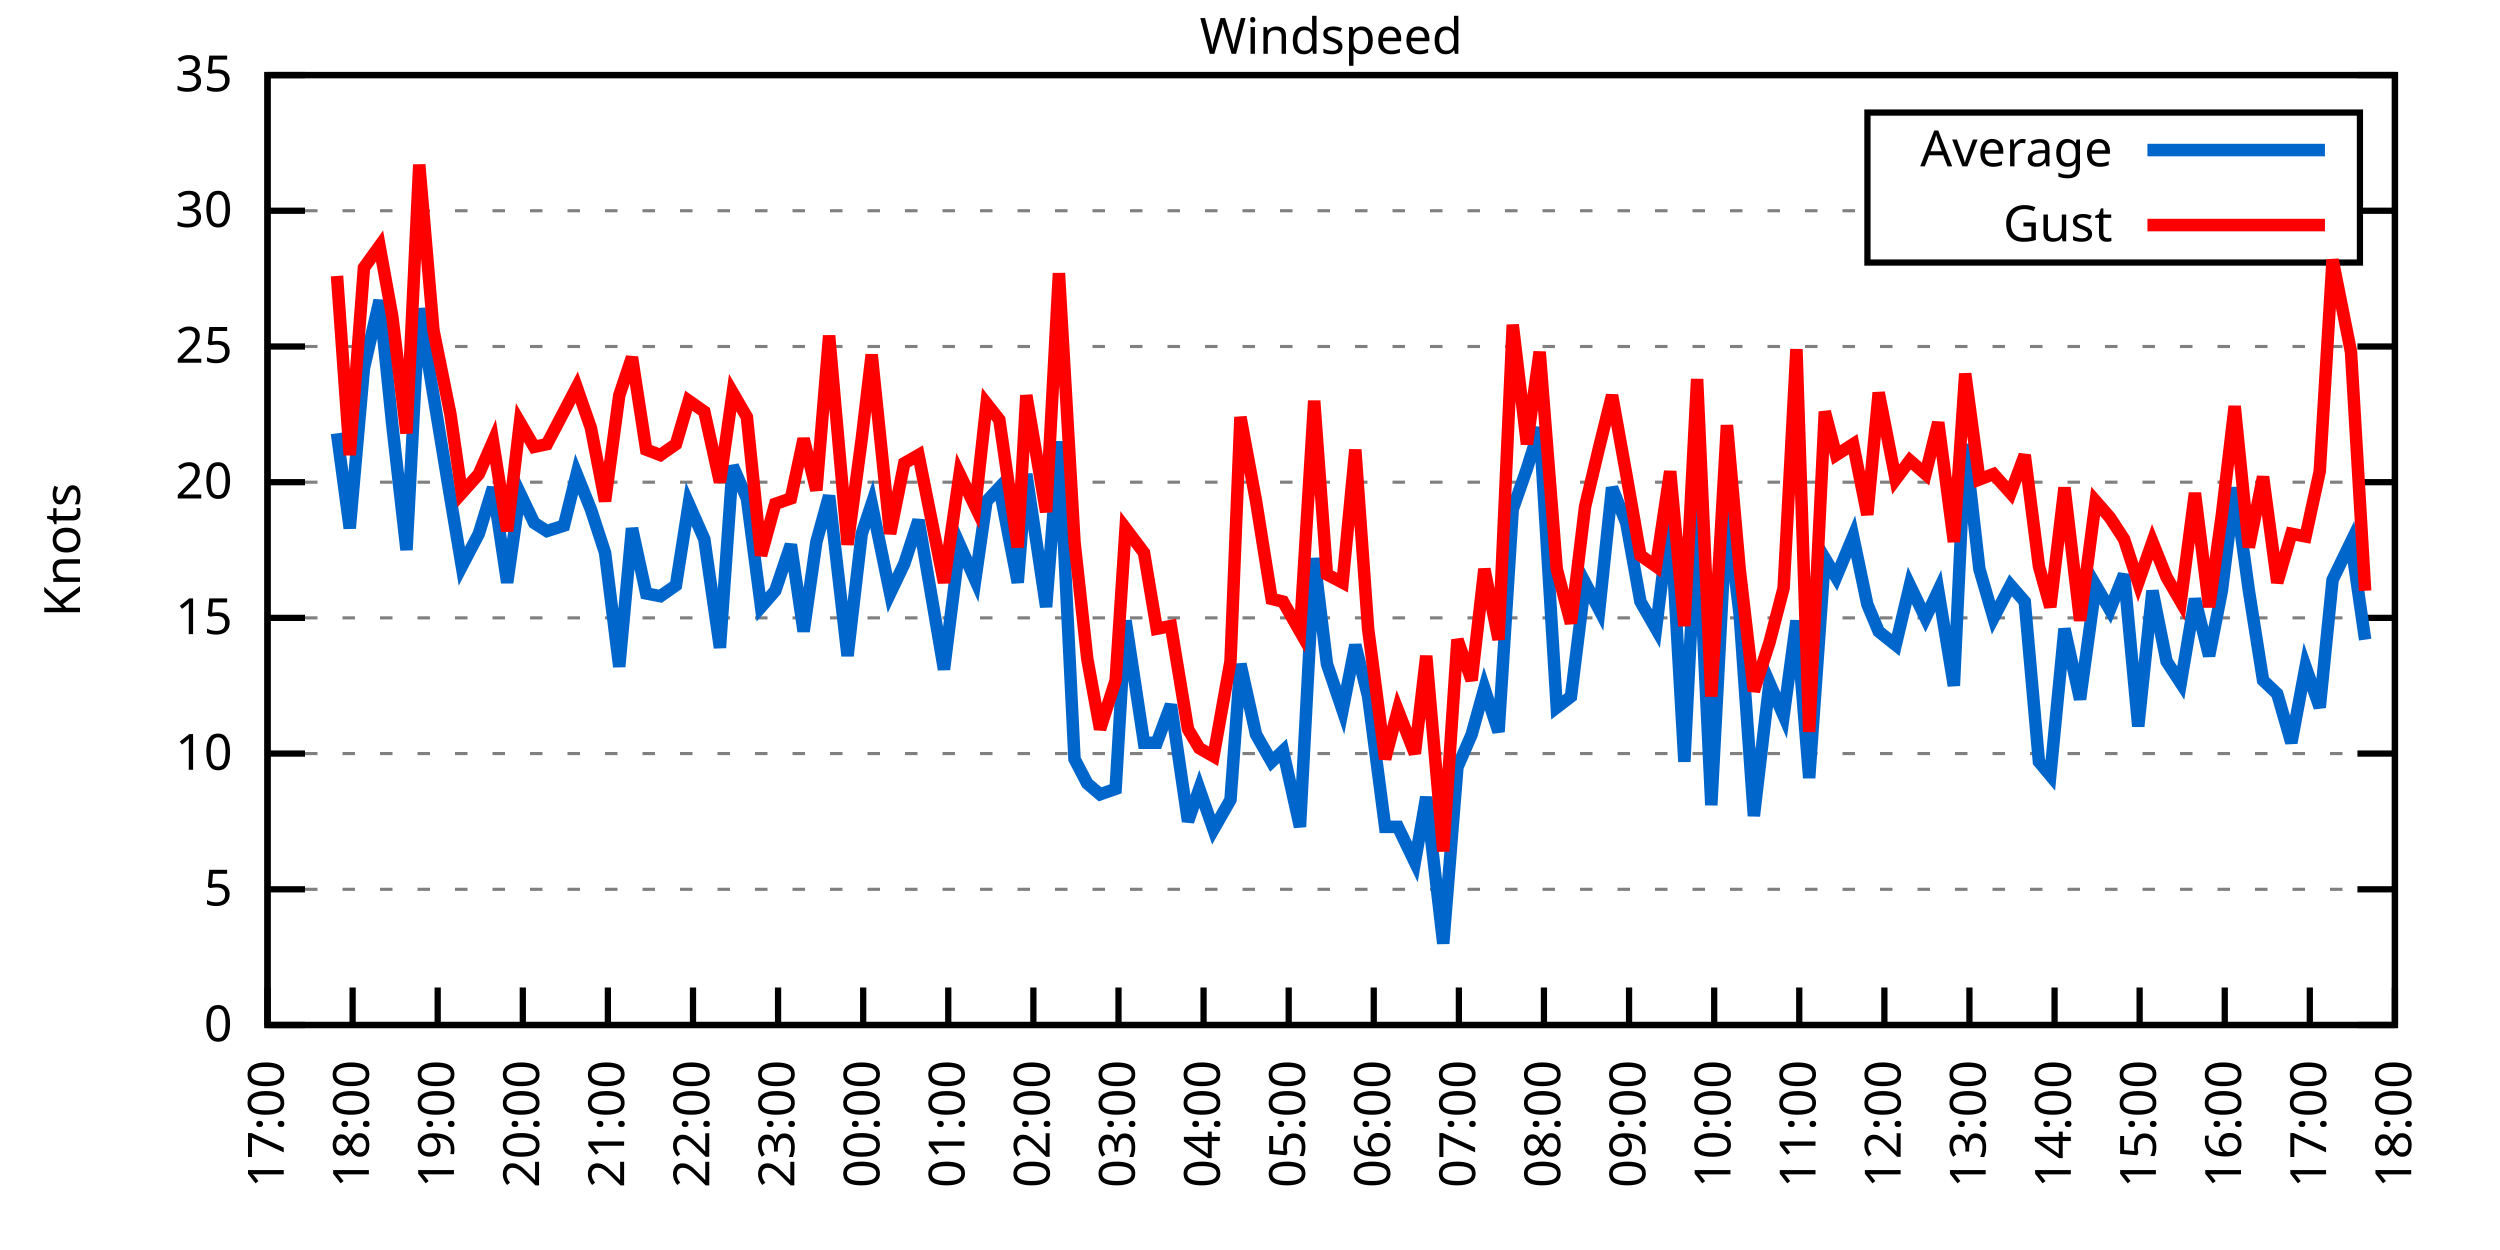
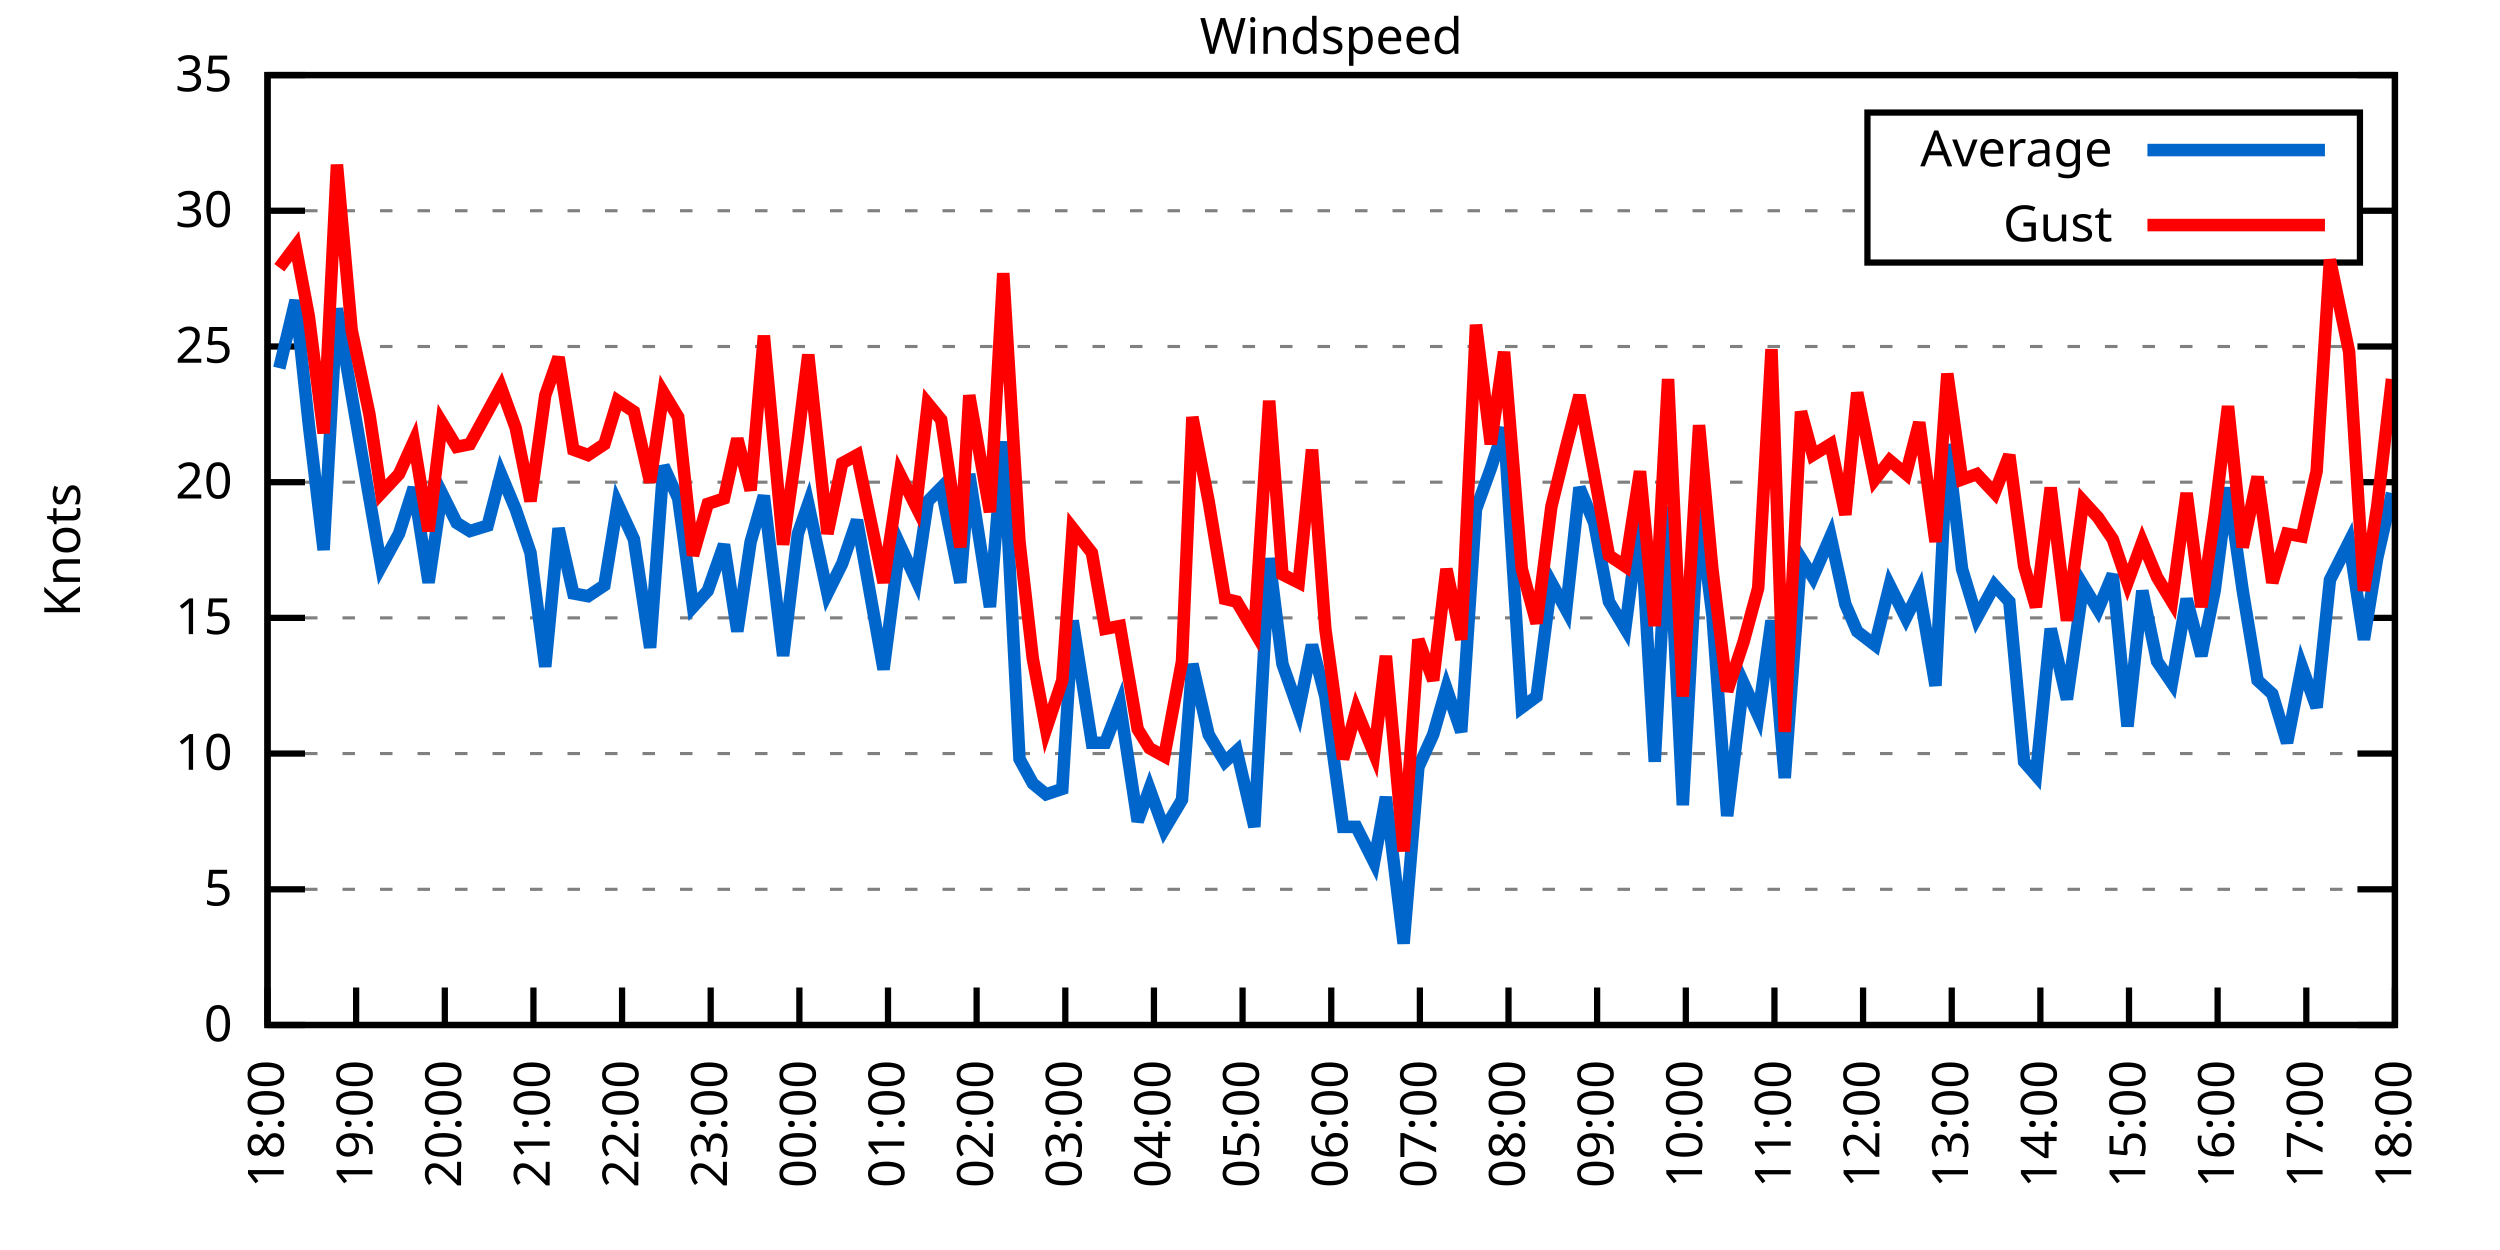
<svg xmlns="http://www.w3.org/2000/svg" xmlns:xlink="http://www.w3.org/1999/xlink" width="400" height="200" viewBox="0 0 400 200">
  <g id="gnuplot_canvas">
    <rect x="0" y="0" width="400" height="200" fill="none" />
    <defs>
      <circle id="gpDot" r="0.5" stroke-width="0.5" stroke="currentColor" />
      <path id="gpPt0" stroke-width="0.333" stroke="currentColor" d="M-1,0 h2 M0,-1 v2" />
      <path id="gpPt1" stroke-width="0.333" stroke="currentColor" d="M-1,-1 L1,1 M1,-1 L-1,1" />
      <path id="gpPt2" stroke-width="0.333" stroke="currentColor" d="M-1,0 L1,0 M0,-1 L0,1 M-1,-1 L1,1 M-1,1 L1,-1" />
      <rect id="gpPt3" stroke-width="0.333" stroke="currentColor" x="-1" y="-1" width="2" height="2" />
      <rect id="gpPt4" stroke-width="0.333" stroke="currentColor" fill="currentColor" x="-1" y="-1" width="2" height="2" />
      <circle id="gpPt5" stroke-width="0.333" stroke="currentColor" cx="0" cy="0" r="1" />
      <use xlink:href="#gpPt5" id="gpPt6" fill="currentColor" stroke="none" />
      <path id="gpPt7" stroke-width="0.333" stroke="currentColor" d="M0,-1.33 L-1.33,0.67 L1.33,0.67 z" />
      <use xlink:href="#gpPt7" id="gpPt8" fill="currentColor" stroke="none" />
      <use xlink:href="#gpPt7" id="gpPt9" stroke="currentColor" transform="rotate(180)" />
      <use xlink:href="#gpPt9" id="gpPt10" fill="currentColor" stroke="none" />
      <use xlink:href="#gpPt3" id="gpPt11" stroke="currentColor" transform="rotate(45)" />
      <use xlink:href="#gpPt11" id="gpPt12" fill="currentColor" stroke="none" />
      <path id="gpPt13" stroke-width="0.333" stroke="currentColor" d="M0,1.330 L1.265,0.411 L0.782,-1.067 L-0.782,-1.076 L-1.265,0.411 z" />
      <use xlink:href="#gpPt13" id="gpPt14" fill="currentColor" stroke="none" />
      <filter id="textbox" filterUnits="objectBoundingBox" x="0" y="0" height="1" width="1">
        <feFlood flood-color="white" flood-opacity="1" result="bgnd" />
        <feComposite in="SourceGraphic" in2="bgnd" operator="atop" />
      </filter>
      <filter id="greybox" filterUnits="objectBoundingBox" x="0" y="0" height="1" width="1">
        <feFlood flood-color="lightgrey" flood-opacity="1" result="grey" />
        <feComposite in="SourceGraphic" in2="grey" operator="atop" />
      </filter>
    </defs>
    <g fill="none" color="white" stroke="currentColor" stroke-width="1.00" stroke-linecap="butt" stroke-linejoin="miter">
</g>
    <g fill="none" color="black" stroke="currentColor" stroke-width="1.00" stroke-linecap="butt" stroke-linejoin="miter">
      <g stroke="none" shape-rendering="crispEdges">
        <polygon fill="rgb(255, 255, 255)" points="42.80,164.00 383.18,164.00 383.18,12.02 42.80,12.02 " />
      </g>
    </g>
    <g fill="none" color="black" stroke="currentColor" stroke-width="1.00" stroke-linecap="butt" stroke-linejoin="miter">
</g>
    <g fill="none" color="black" stroke="black" stroke-width="0.50" stroke-linecap="butt" stroke-linejoin="miter">
</g>
    <g fill="none" color="gray" stroke="currentColor" stroke-width="0.50" stroke-linecap="butt" stroke-linejoin="miter">
      <path stroke="gray" stroke-dasharray="2,4" class="gridline" d="M42.80,164.00 L383.19,164.00  " />
    </g>
    <g fill="none" color="gray" stroke="gray" stroke-width="1.00" stroke-linecap="butt" stroke-linejoin="miter">
</g>
    <g fill="none" color="black" stroke="currentColor" stroke-width="1.00" stroke-linecap="butt" stroke-linejoin="miter">
      <path stroke="black" d="M42.80,164.00 L48.80,164.00 M383.19,164.00 L377.19,164.00  " />
      <g transform="translate(37.20,166.60)" stroke="none" fill="black" font-family="Sans" font-size="8.00" text-anchor="end">
        <text>
          <tspan font-family="Sans"> 0</tspan>
        </text>
      </g>
    </g>
    <g fill="none" color="black" stroke="currentColor" stroke-width="1.00" stroke-linecap="butt" stroke-linejoin="miter">
</g>
    <g fill="none" color="black" stroke="black" stroke-width="0.50" stroke-linecap="butt" stroke-linejoin="miter">
</g>
    <g fill="none" color="gray" stroke="currentColor" stroke-width="0.50" stroke-linecap="butt" stroke-linejoin="miter">
      <path stroke="gray" stroke-dasharray="2,4" class="gridline" d="M42.80,142.29 L383.19,142.29  " />
    </g>
    <g fill="none" color="gray" stroke="gray" stroke-width="1.00" stroke-linecap="butt" stroke-linejoin="miter">
</g>
    <g fill="none" color="black" stroke="currentColor" stroke-width="1.00" stroke-linecap="butt" stroke-linejoin="miter">
      <path stroke="black" d="M42.80,142.29 L48.80,142.29 M383.19,142.29 L377.19,142.29  " />
      <g transform="translate(37.20,144.89)" stroke="none" fill="black" font-family="Sans" font-size="8.00" text-anchor="end">
        <text>
          <tspan font-family="Sans"> 5</tspan>
        </text>
      </g>
    </g>
    <g fill="none" color="black" stroke="currentColor" stroke-width="1.00" stroke-linecap="butt" stroke-linejoin="miter">
</g>
    <g fill="none" color="black" stroke="black" stroke-width="0.50" stroke-linecap="butt" stroke-linejoin="miter">
</g>
    <g fill="none" color="gray" stroke="currentColor" stroke-width="0.50" stroke-linecap="butt" stroke-linejoin="miter">
      <path stroke="gray" stroke-dasharray="2,4" class="gridline" d="M42.80,120.57 L383.19,120.57  " />
    </g>
    <g fill="none" color="gray" stroke="gray" stroke-width="1.00" stroke-linecap="butt" stroke-linejoin="miter">
</g>
    <g fill="none" color="black" stroke="currentColor" stroke-width="1.00" stroke-linecap="butt" stroke-linejoin="miter">
      <path stroke="black" d="M42.80,120.57 L48.80,120.57 M383.19,120.57 L377.19,120.57  " />
      <g transform="translate(37.20,123.17)" stroke="none" fill="black" font-family="Sans" font-size="8.00" text-anchor="end">
        <text>
          <tspan font-family="Sans"> 10</tspan>
        </text>
      </g>
    </g>
    <g fill="none" color="black" stroke="currentColor" stroke-width="1.00" stroke-linecap="butt" stroke-linejoin="miter">
</g>
    <g fill="none" color="black" stroke="black" stroke-width="0.50" stroke-linecap="butt" stroke-linejoin="miter">
</g>
    <g fill="none" color="gray" stroke="currentColor" stroke-width="0.50" stroke-linecap="butt" stroke-linejoin="miter">
      <path stroke="gray" stroke-dasharray="2,4" class="gridline" d="M42.80,98.86 L383.19,98.86  " />
    </g>
    <g fill="none" color="gray" stroke="gray" stroke-width="1.00" stroke-linecap="butt" stroke-linejoin="miter">
</g>
    <g fill="none" color="black" stroke="currentColor" stroke-width="1.00" stroke-linecap="butt" stroke-linejoin="miter">
      <path stroke="black" d="M42.80,98.86 L48.80,98.86 M383.19,98.86 L377.19,98.86  " />
      <g transform="translate(37.20,101.46)" stroke="none" fill="black" font-family="Sans" font-size="8.00" text-anchor="end">
        <text>
          <tspan font-family="Sans"> 15</tspan>
        </text>
      </g>
    </g>
    <g fill="none" color="black" stroke="currentColor" stroke-width="1.00" stroke-linecap="butt" stroke-linejoin="miter">
</g>
    <g fill="none" color="black" stroke="black" stroke-width="0.50" stroke-linecap="butt" stroke-linejoin="miter">
</g>
    <g fill="none" color="gray" stroke="currentColor" stroke-width="0.50" stroke-linecap="butt" stroke-linejoin="miter">
      <path stroke="gray" stroke-dasharray="2,4" class="gridline" d="M42.80,77.15 L383.19,77.15  " />
    </g>
    <g fill="none" color="gray" stroke="gray" stroke-width="1.00" stroke-linecap="butt" stroke-linejoin="miter">
</g>
    <g fill="none" color="black" stroke="currentColor" stroke-width="1.00" stroke-linecap="butt" stroke-linejoin="miter">
      <path stroke="black" d="M42.80,77.15 L48.80,77.15 M383.19,77.15 L377.19,77.15  " />
      <g transform="translate(37.20,79.75)" stroke="none" fill="black" font-family="Sans" font-size="8.00" text-anchor="end">
        <text>
          <tspan font-family="Sans"> 20</tspan>
        </text>
      </g>
    </g>
    <g fill="none" color="black" stroke="currentColor" stroke-width="1.00" stroke-linecap="butt" stroke-linejoin="miter">
</g>
    <g fill="none" color="black" stroke="black" stroke-width="0.50" stroke-linecap="butt" stroke-linejoin="miter">
</g>
    <g fill="none" color="gray" stroke="currentColor" stroke-width="0.50" stroke-linecap="butt" stroke-linejoin="miter">
      <path stroke="gray" stroke-dasharray="2,4" class="gridline" d="M42.80,55.44 L383.19,55.44  " />
    </g>
    <g fill="none" color="gray" stroke="gray" stroke-width="1.00" stroke-linecap="butt" stroke-linejoin="miter">
</g>
    <g fill="none" color="black" stroke="currentColor" stroke-width="1.00" stroke-linecap="butt" stroke-linejoin="miter">
      <path stroke="black" d="M42.80,55.44 L48.80,55.44 M383.19,55.44 L377.19,55.44  " />
      <g transform="translate(37.20,58.04)" stroke="none" fill="black" font-family="Sans" font-size="8.00" text-anchor="end">
        <text>
          <tspan font-family="Sans"> 25</tspan>
        </text>
      </g>
    </g>
    <g fill="none" color="black" stroke="currentColor" stroke-width="1.00" stroke-linecap="butt" stroke-linejoin="miter">
</g>
    <g fill="none" color="black" stroke="black" stroke-width="0.50" stroke-linecap="butt" stroke-linejoin="miter">
</g>
    <g fill="none" color="gray" stroke="currentColor" stroke-width="0.50" stroke-linecap="butt" stroke-linejoin="miter">
      <path stroke="gray" stroke-dasharray="2,4" class="gridline" d="M42.80,33.72 L298.79,33.72 M377.59,33.72 L383.19,33.72  " />
    </g>
    <g fill="none" color="gray" stroke="gray" stroke-width="1.00" stroke-linecap="butt" stroke-linejoin="miter">
</g>
    <g fill="none" color="black" stroke="currentColor" stroke-width="1.00" stroke-linecap="butt" stroke-linejoin="miter">
      <path stroke="black" d="M42.80,33.72 L48.80,33.72 M383.19,33.72 L377.19,33.72  " />
      <g transform="translate(37.20,36.32)" stroke="none" fill="black" font-family="Sans" font-size="8.00" text-anchor="end">
        <text>
          <tspan font-family="Sans"> 30</tspan>
        </text>
      </g>
    </g>
    <g fill="none" color="black" stroke="currentColor" stroke-width="1.00" stroke-linecap="butt" stroke-linejoin="miter">
</g>
    <g fill="none" color="black" stroke="black" stroke-width="0.50" stroke-linecap="butt" stroke-linejoin="miter">
</g>
    <g fill="none" color="gray" stroke="currentColor" stroke-width="0.50" stroke-linecap="butt" stroke-linejoin="miter">
      <path stroke="gray" stroke-dasharray="2,4" class="gridline" d="M42.80,12.01 L383.19,12.01  " />
    </g>
    <g fill="none" color="gray" stroke="gray" stroke-width="1.00" stroke-linecap="butt" stroke-linejoin="miter">
</g>
    <g fill="none" color="black" stroke="currentColor" stroke-width="1.00" stroke-linecap="butt" stroke-linejoin="miter">
      <path stroke="black" d="M42.80,12.01 L48.80,12.01 M383.19,12.01 L377.19,12.01  " />
      <g transform="translate(37.20,14.61)" stroke="none" fill="black" font-family="Sans" font-size="8.00" text-anchor="end">
        <text>
          <tspan font-family="Sans"> 35</tspan>
        </text>
      </g>
    </g>
    <g fill="none" color="black" stroke="currentColor" stroke-width="1.00" stroke-linecap="butt" stroke-linejoin="miter">
      <path stroke="black" d="M42.80,164.00 L42.80,158.00  " />
      <g transform="translate(45.40,169.60) rotate(270.00)" stroke="none" fill="black" font-family="Sans" font-size="8.00" text-anchor="end">
        <text>
-           <tspan font-family="Sans">17:00</tspan>
-         </text>
-       </g>
-     </g>
-     <g fill="none" color="black" stroke="currentColor" stroke-width="1.00" stroke-linecap="butt" stroke-linejoin="miter">
-       <path stroke="black" d="M56.42,164.00 L56.42,158.00  " />
-       <g transform="translate(59.02,169.60) rotate(270.00)" stroke="none" fill="black" font-family="Sans" font-size="8.00" text-anchor="end">
-         <text>
          <tspan font-family="Sans">18:00</tspan>
        </text>
      </g>
    </g>
    <g fill="none" color="black" stroke="currentColor" stroke-width="1.00" stroke-linecap="butt" stroke-linejoin="miter">
-       <path stroke="black" d="M70.03,164.00 L70.03,158.00  " />
-       <g transform="translate(72.63,169.60) rotate(270.00)" stroke="none" fill="black" font-family="Sans" font-size="8.00" text-anchor="end">
+       <path stroke="black" d="M56.98,164.00 L56.98,158.00  " />
+       <g transform="translate(59.58,169.60) rotate(270.00)" stroke="none" fill="black" font-family="Sans" font-size="8.00" text-anchor="end">
        <text>
          <tspan font-family="Sans">19:00</tspan>
        </text>
      </g>
    </g>
    <g fill="none" color="black" stroke="currentColor" stroke-width="1.00" stroke-linecap="butt" stroke-linejoin="miter">
-       <path stroke="black" d="M83.65,164.00 L83.65,158.00  " />
-       <g transform="translate(86.25,169.60) rotate(270.00)" stroke="none" fill="black" font-family="Sans" font-size="8.00" text-anchor="end">
+       <path stroke="black" d="M71.17,164.00 L71.17,158.00  " />
+       <g transform="translate(73.77,169.60) rotate(270.00)" stroke="none" fill="black" font-family="Sans" font-size="8.00" text-anchor="end">
        <text>
          <tspan font-family="Sans">20:00</tspan>
        </text>
      </g>
    </g>
    <g fill="none" color="black" stroke="currentColor" stroke-width="1.00" stroke-linecap="butt" stroke-linejoin="miter">
-       <path stroke="black" d="M97.26,164.00 L97.26,158.00  " />
-       <g transform="translate(99.86,169.60) rotate(270.00)" stroke="none" fill="black" font-family="Sans" font-size="8.00" text-anchor="end">
+       <path stroke="black" d="M85.35,164.00 L85.35,158.00  " />
+       <g transform="translate(87.95,169.60) rotate(270.00)" stroke="none" fill="black" font-family="Sans" font-size="8.00" text-anchor="end">
        <text>
          <tspan font-family="Sans">21:00</tspan>
        </text>
      </g>
    </g>
    <g fill="none" color="black" stroke="currentColor" stroke-width="1.00" stroke-linecap="butt" stroke-linejoin="miter">
-       <path stroke="black" d="M110.88,164.00 L110.88,158.00  " />
-       <g transform="translate(113.48,169.60) rotate(270.00)" stroke="none" fill="black" font-family="Sans" font-size="8.00" text-anchor="end">
+       <path stroke="black" d="M99.53,164.00 L99.53,158.00  " />
+       <g transform="translate(102.13,169.60) rotate(270.00)" stroke="none" fill="black" font-family="Sans" font-size="8.00" text-anchor="end">
        <text>
          <tspan font-family="Sans">22:00</tspan>
        </text>
      </g>
    </g>
    <g fill="none" color="black" stroke="currentColor" stroke-width="1.00" stroke-linecap="butt" stroke-linejoin="miter">
-       <path stroke="black" d="M124.49,164.00 L124.49,158.00  " />
-       <g transform="translate(127.09,169.60) rotate(270.00)" stroke="none" fill="black" font-family="Sans" font-size="8.00" text-anchor="end">
+       <path stroke="black" d="M113.71,164.00 L113.71,158.00  " />
+       <g transform="translate(116.31,169.60) rotate(270.00)" stroke="none" fill="black" font-family="Sans" font-size="8.00" text-anchor="end">
        <text>
          <tspan font-family="Sans">23:00</tspan>
        </text>
      </g>
    </g>
    <g fill="none" color="black" stroke="currentColor" stroke-width="1.00" stroke-linecap="butt" stroke-linejoin="miter">
-       <path stroke="black" d="M138.11,164.00 L138.11,158.00  " />
-       <g transform="translate(140.71,169.60) rotate(270.00)" stroke="none" fill="black" font-family="Sans" font-size="8.00" text-anchor="end">
+       <path stroke="black" d="M127.90,164.00 L127.90,158.00  " />
+       <g transform="translate(130.50,169.60) rotate(270.00)" stroke="none" fill="black" font-family="Sans" font-size="8.00" text-anchor="end">
        <text>
          <tspan font-family="Sans">00:00</tspan>
        </text>
      </g>
    </g>
    <g fill="none" color="black" stroke="currentColor" stroke-width="1.00" stroke-linecap="butt" stroke-linejoin="miter">
-       <path stroke="black" d="M151.72,164.00 L151.72,158.00  " />
-       <g transform="translate(154.32,169.60) rotate(270.00)" stroke="none" fill="black" font-family="Sans" font-size="8.00" text-anchor="end">
+       <path stroke="black" d="M142.08,164.00 L142.08,158.00  " />
+       <g transform="translate(144.68,169.60) rotate(270.00)" stroke="none" fill="black" font-family="Sans" font-size="8.00" text-anchor="end">
        <text>
          <tspan font-family="Sans">01:00</tspan>
        </text>
      </g>
    </g>
    <g fill="none" color="black" stroke="currentColor" stroke-width="1.00" stroke-linecap="butt" stroke-linejoin="miter">
-       <path stroke="black" d="M165.34,164.00 L165.34,158.00  " />
-       <g transform="translate(167.94,169.60) rotate(270.00)" stroke="none" fill="black" font-family="Sans" font-size="8.00" text-anchor="end">
+       <path stroke="black" d="M156.26,164.00 L156.26,158.00  " />
+       <g transform="translate(158.86,169.60) rotate(270.00)" stroke="none" fill="black" font-family="Sans" font-size="8.00" text-anchor="end">
        <text>
          <tspan font-family="Sans">02:00</tspan>
        </text>
      </g>
    </g>
    <g fill="none" color="black" stroke="currentColor" stroke-width="1.00" stroke-linecap="butt" stroke-linejoin="miter">
-       <path stroke="black" d="M178.96,164.00 L178.96,158.00  " />
-       <g transform="translate(181.56,169.60) rotate(270.00)" stroke="none" fill="black" font-family="Sans" font-size="8.00" text-anchor="end">
+       <path stroke="black" d="M170.45,164.00 L170.45,158.00  " />
+       <g transform="translate(173.05,169.60) rotate(270.00)" stroke="none" fill="black" font-family="Sans" font-size="8.00" text-anchor="end">
        <text>
          <tspan font-family="Sans">03:00</tspan>
        </text>
      </g>
    </g>
    <g fill="none" color="black" stroke="currentColor" stroke-width="1.00" stroke-linecap="butt" stroke-linejoin="miter">
-       <path stroke="black" d="M192.57,164.00 L192.57,158.00  " />
-       <g transform="translate(195.17,169.60) rotate(270.00)" stroke="none" fill="black" font-family="Sans" font-size="8.00" text-anchor="end">
+       <path stroke="black" d="M184.63,164.00 L184.63,158.00  " />
+       <g transform="translate(187.23,169.60) rotate(270.00)" stroke="none" fill="black" font-family="Sans" font-size="8.00" text-anchor="end">
        <text>
          <tspan font-family="Sans">04:00</tspan>
        </text>
      </g>
    </g>
    <g fill="none" color="black" stroke="currentColor" stroke-width="1.00" stroke-linecap="butt" stroke-linejoin="miter">
-       <path stroke="black" d="M206.19,164.00 L206.19,158.00  " />
-       <g transform="translate(208.79,169.60) rotate(270.00)" stroke="none" fill="black" font-family="Sans" font-size="8.00" text-anchor="end">
+       <path stroke="black" d="M198.81,164.00 L198.81,158.00  " />
+       <g transform="translate(201.41,169.60) rotate(270.00)" stroke="none" fill="black" font-family="Sans" font-size="8.00" text-anchor="end">
        <text>
          <tspan font-family="Sans">05:00</tspan>
        </text>
      </g>
    </g>
    <g fill="none" color="black" stroke="currentColor" stroke-width="1.00" stroke-linecap="butt" stroke-linejoin="miter">
-       <path stroke="black" d="M219.80,164.00 L219.80,158.00  " />
-       <g transform="translate(222.40,169.60) rotate(270.00)" stroke="none" fill="black" font-family="Sans" font-size="8.00" text-anchor="end">
+       <path stroke="black" d="M213.00,164.00 L213.00,158.00  " />
+       <g transform="translate(215.60,169.60) rotate(270.00)" stroke="none" fill="black" font-family="Sans" font-size="8.00" text-anchor="end">
        <text>
          <tspan font-family="Sans">06:00</tspan>
        </text>
      </g>
    </g>
    <g fill="none" color="black" stroke="currentColor" stroke-width="1.00" stroke-linecap="butt" stroke-linejoin="miter">
-       <path stroke="black" d="M233.42,164.00 L233.42,158.00  " />
-       <g transform="translate(236.02,169.60) rotate(270.00)" stroke="none" fill="black" font-family="Sans" font-size="8.00" text-anchor="end">
+       <path stroke="black" d="M227.18,164.00 L227.18,158.00  " />
+       <g transform="translate(229.78,169.60) rotate(270.00)" stroke="none" fill="black" font-family="Sans" font-size="8.00" text-anchor="end">
        <text>
          <tspan font-family="Sans">07:00</tspan>
        </text>
      </g>
    </g>
    <g fill="none" color="black" stroke="currentColor" stroke-width="1.00" stroke-linecap="butt" stroke-linejoin="miter">
-       <path stroke="black" d="M247.03,164.00 L247.03,158.00  " />
-       <g transform="translate(249.63,169.60) rotate(270.00)" stroke="none" fill="black" font-family="Sans" font-size="8.00" text-anchor="end">
+       <path stroke="black" d="M241.36,164.00 L241.36,158.00  " />
+       <g transform="translate(243.96,169.60) rotate(270.00)" stroke="none" fill="black" font-family="Sans" font-size="8.00" text-anchor="end">
        <text>
          <tspan font-family="Sans">08:00</tspan>
        </text>
      </g>
    </g>
    <g fill="none" color="black" stroke="currentColor" stroke-width="1.00" stroke-linecap="butt" stroke-linejoin="miter">
-       <path stroke="black" d="M260.65,164.00 L260.65,158.00  " />
-       <g transform="translate(263.25,169.60) rotate(270.00)" stroke="none" fill="black" font-family="Sans" font-size="8.00" text-anchor="end">
+       <path stroke="black" d="M255.54,164.00 L255.54,158.00  " />
+       <g transform="translate(258.14,169.60) rotate(270.00)" stroke="none" fill="black" font-family="Sans" font-size="8.00" text-anchor="end">
        <text>
          <tspan font-family="Sans">09:00</tspan>
        </text>
      </g>
    </g>
    <g fill="none" color="black" stroke="currentColor" stroke-width="1.00" stroke-linecap="butt" stroke-linejoin="miter">
-       <path stroke="black" d="M274.27,164.00 L274.27,158.00  " />
-       <g transform="translate(276.87,169.60) rotate(270.00)" stroke="none" fill="black" font-family="Sans" font-size="8.00" text-anchor="end">
+       <path stroke="black" d="M269.73,164.00 L269.73,158.00  " />
+       <g transform="translate(272.33,169.60) rotate(270.00)" stroke="none" fill="black" font-family="Sans" font-size="8.00" text-anchor="end">
        <text>
          <tspan font-family="Sans">10:00</tspan>
        </text>
      </g>
    </g>
    <g fill="none" color="black" stroke="currentColor" stroke-width="1.00" stroke-linecap="butt" stroke-linejoin="miter">
-       <path stroke="black" d="M287.88,164.00 L287.88,158.00  " />
-       <g transform="translate(290.48,169.60) rotate(270.00)" stroke="none" fill="black" font-family="Sans" font-size="8.00" text-anchor="end">
+       <path stroke="black" d="M283.91,164.00 L283.91,158.00  " />
+       <g transform="translate(286.51,169.60) rotate(270.00)" stroke="none" fill="black" font-family="Sans" font-size="8.00" text-anchor="end">
        <text>
          <tspan font-family="Sans">11:00</tspan>
        </text>
      </g>
    </g>
    <g fill="none" color="black" stroke="currentColor" stroke-width="1.00" stroke-linecap="butt" stroke-linejoin="miter">
-       <path stroke="black" d="M301.50,164.00 L301.50,158.00  " />
-       <g transform="translate(304.10,169.60) rotate(270.00)" stroke="none" fill="black" font-family="Sans" font-size="8.00" text-anchor="end">
+       <path stroke="black" d="M298.09,164.00 L298.09,158.00  " />
+       <g transform="translate(300.69,169.60) rotate(270.00)" stroke="none" fill="black" font-family="Sans" font-size="8.00" text-anchor="end">
        <text>
          <tspan font-family="Sans">12:00</tspan>
        </text>
      </g>
    </g>
    <g fill="none" color="black" stroke="currentColor" stroke-width="1.00" stroke-linecap="butt" stroke-linejoin="miter">
-       <path stroke="black" d="M315.11,164.00 L315.11,158.00  " />
-       <g transform="translate(317.71,169.60) rotate(270.00)" stroke="none" fill="black" font-family="Sans" font-size="8.00" text-anchor="end">
+       <path stroke="black" d="M312.28,164.00 L312.28,158.00  " />
+       <g transform="translate(314.88,169.60) rotate(270.00)" stroke="none" fill="black" font-family="Sans" font-size="8.00" text-anchor="end">
        <text>
          <tspan font-family="Sans">13:00</tspan>
        </text>
      </g>
    </g>
    <g fill="none" color="black" stroke="currentColor" stroke-width="1.00" stroke-linecap="butt" stroke-linejoin="miter">
-       <path stroke="black" d="M328.73,164.00 L328.73,158.00  " />
-       <g transform="translate(331.33,169.60) rotate(270.00)" stroke="none" fill="black" font-family="Sans" font-size="8.00" text-anchor="end">
+       <path stroke="black" d="M326.46,164.00 L326.46,158.00  " />
+       <g transform="translate(329.06,169.60) rotate(270.00)" stroke="none" fill="black" font-family="Sans" font-size="8.00" text-anchor="end">
        <text>
          <tspan font-family="Sans">14:00</tspan>
        </text>
      </g>
    </g>
    <g fill="none" color="black" stroke="currentColor" stroke-width="1.00" stroke-linecap="butt" stroke-linejoin="miter">
-       <path stroke="black" d="M342.34,164.00 L342.34,158.00  " />
-       <g transform="translate(344.94,169.60) rotate(270.00)" stroke="none" fill="black" font-family="Sans" font-size="8.00" text-anchor="end">
+       <path stroke="black" d="M340.64,164.00 L340.64,158.00  " />
+       <g transform="translate(343.24,169.60) rotate(270.00)" stroke="none" fill="black" font-family="Sans" font-size="8.00" text-anchor="end">
        <text>
          <tspan font-family="Sans">15:00</tspan>
        </text>
      </g>
    </g>
    <g fill="none" color="black" stroke="currentColor" stroke-width="1.00" stroke-linecap="butt" stroke-linejoin="miter">
-       <path stroke="black" d="M355.96,164.00 L355.96,158.00  " />
-       <g transform="translate(358.56,169.60) rotate(270.00)" stroke="none" fill="black" font-family="Sans" font-size="8.00" text-anchor="end">
+       <path stroke="black" d="M354.82,164.00 L354.82,158.00  " />
+       <g transform="translate(357.42,169.60) rotate(270.00)" stroke="none" fill="black" font-family="Sans" font-size="8.00" text-anchor="end">
        <text>
          <tspan font-family="Sans">16:00</tspan>
        </text>
      </g>
    </g>
    <g fill="none" color="black" stroke="currentColor" stroke-width="1.00" stroke-linecap="butt" stroke-linejoin="miter">
-       <path stroke="black" d="M369.57,164.00 L369.57,158.00  " />
-       <g transform="translate(372.17,169.60) rotate(270.00)" stroke="none" fill="black" font-family="Sans" font-size="8.00" text-anchor="end">
+       <path stroke="black" d="M369.01,164.00 L369.01,158.00  " />
+       <g transform="translate(371.61,169.60) rotate(270.00)" stroke="none" fill="black" font-family="Sans" font-size="8.00" text-anchor="end">
        <text>
          <tspan font-family="Sans">17:00</tspan>
        </text>
      </g>
    </g>
    <g fill="none" color="black" stroke="currentColor" stroke-width="1.00" stroke-linecap="butt" stroke-linejoin="miter">
      <path stroke="black" d="M383.19,164.00 L383.19,158.00  " />
      <g transform="translate(385.79,169.60) rotate(270.00)" stroke="none" fill="black" font-family="Sans" font-size="8.00" text-anchor="end">
        <text>
          <tspan font-family="Sans">18:00</tspan>
        </text>
      </g>
    </g>
    <g fill="none" color="black" stroke="currentColor" stroke-width="1.00" stroke-linecap="butt" stroke-linejoin="miter">
</g>
    <g fill="none" color="black" stroke="currentColor" stroke-width="1.00" stroke-linecap="butt" stroke-linejoin="miter">
      <path stroke="black" d="M42.80,12.01 L42.80,164.00 L383.19,164.00 L383.19,12.01 L42.80,12.01 Z  " />
    </g>
    <g fill="none" color="black" stroke="currentColor" stroke-width="1.00" stroke-linecap="butt" stroke-linejoin="miter">
</g>
    <g fill="none" color="black" stroke="currentColor" stroke-width="1.00" stroke-linecap="butt" stroke-linejoin="miter">
      <path stroke="black" d="M298.79,42.01 L298.79,18.01 L377.59,18.01 L377.59,42.01 L298.79,42.01 Z  " />
    </g>
    <g id="Windspeed_plot_1">
      <g fill="none" color="white" stroke="black" stroke-width="2.00" stroke-linecap="butt" stroke-linejoin="miter">
</g>
      <g fill="none" color="black" stroke="currentColor" stroke-width="2.00" stroke-linecap="butt" stroke-linejoin="miter">
        <g transform="translate(337.99,26.61)" stroke="none" fill="black" font-family="Sans" font-size="8.00" text-anchor="end">
          <text>
            <tspan font-family="Sans">Average</tspan>
          </text>
        </g>
      </g>
      <g fill="none" color="black" stroke="currentColor" stroke-width="2.00" stroke-linecap="butt" stroke-linejoin="miter">
-         <path stroke="rgb(  0, 102, 204)" d="M343.59,24.01 L371.99,24.01 M53.92,69.33 L55.96,84.53 L58.23,58.91 L60.73,48.05 L62.77,68.03 L65.04,88.00   L67.08,49.36 L69.35,63.25 L72.07,79.75 L73.89,90.61 L76.61,85.40 L78.88,78.02 L81.15,93.22 L83.19,78.89   L85.46,83.66 L87.50,84.97 L90.23,84.10 L92.27,75.85 L94.54,81.49 L96.81,88.44 L99.08,106.68 L101.12,84.53   L103.39,94.95 L105.66,95.39 L108.15,93.65 L110.20,80.62 L112.69,86.27 L115.19,103.64 L117.23,74.54 L119.50,79.75   L121.77,97.12 L124.04,94.52 L126.54,87.14 L128.58,101.03 L130.62,86.70 L132.66,79.32 L135.61,104.94 L137.88,85.40   L139.47,80.62 L142.42,94.95 L144.69,90.18 L146.96,83.23 L151.04,107.11 L153.54,87.14 L156.04,92.78 L157.85,80.19   L159.89,78.02 L162.84,93.22 L164.21,75.85 L167.38,97.12 L169.43,70.63 L171.92,121.44 L173.96,125.35 L176.01,127.09   L178.50,126.22 L180.09,99.30 L183.04,118.84 L185.08,118.84 L187.35,112.76 L190.08,131.43 L191.89,126.22 L194.16,132.73   L196.88,127.96 L198.47,106.24 L200.97,117.53 L203.46,121.88 L205.28,120.14 L208.00,132.30 L210.27,89.31 L212.31,106.24   L214.81,113.63 L216.85,103.20 L218.90,111.45 L221.62,132.30 L223.66,132.30 L226.38,137.94 L228.20,127.52 L230.92,150.97   L233.19,122.75 L235.46,117.53 L237.50,110.15 L239.77,117.10 L242.04,81.49 L244.31,74.98 L246.35,68.46 L249.08,113.19   L251.35,111.45 L253.61,93.22 L255.88,97.56 L257.93,78.02 L260.20,83.66 L262.47,96.26 L264.96,100.60 L267.23,82.36   L269.50,121.88 L271.54,81.06 L273.81,128.83 L276.31,81.49 L278.35,98.43 L280.62,130.56 L283.12,109.28 L285.38,114.49   L287.43,99.30 L289.47,124.48 L291.97,89.31 L293.78,92.35 L296.50,85.83 L298.77,96.69 L300.59,101.03 L303.31,103.20   L305.58,93.65 L308.08,98.86 L310.12,94.52 L312.62,109.72 L314.43,71.07 L316.70,91.04 L318.97,98.86 L321.69,93.65   L323.96,96.26 L326.23,121.88 L328.05,124.05 L330.32,100.60 L332.81,111.89 L335.31,93.65 L337.58,97.56 L339.85,91.91   L342.12,116.23 L344.39,94.52 L346.65,105.81 L348.92,109.28 L351.19,95.82 L353.46,104.94 L355.50,94.52 L357.55,78.02   L359.82,94.52 L362.09,108.85 L364.36,111.02 L366.62,118.84 L368.89,106.68 L371.16,113.19 L373.21,92.78 L376.16,86.70   L378.42,102.34  " />
+         <path stroke="rgb(  0, 102, 204)" d="M343.59,24.01 L371.99,24.01 M44.69,58.91 L47.29,48.05 L49.42,68.03 L51.78,88.00 L53.91,49.36 L56.27,63.25   L59.11,79.75 L61.00,90.61 L63.84,85.40 L66.20,78.02 L68.57,93.22 L70.69,78.89 L73.06,83.66 L75.18,84.97   L78.02,84.10 L80.15,75.85 L82.51,81.49 L84.88,88.44 L87.24,106.68 L89.37,84.53 L91.73,94.95 L94.09,95.39   L96.70,93.65 L98.82,80.62 L101.42,86.27 L104.02,103.64 L106.15,74.54 L108.51,79.75 L110.88,97.12 L113.24,94.52   L115.84,87.14 L117.97,101.03 L120.10,86.70 L122.22,79.32 L125.30,104.94 L127.66,85.40 L129.32,80.62 L132.39,94.95   L134.75,90.18 L137.12,83.23 L141.37,107.11 L143.97,87.14 L146.57,92.78 L148.46,80.19 L150.59,78.02 L153.66,93.22   L155.08,75.85 L158.39,97.12 L160.52,70.63 L163.12,121.44 L165.25,125.35 L167.37,127.09 L169.97,126.22 L171.63,99.30   L174.70,118.84 L176.83,118.84 L179.19,112.76 L182.03,131.43 L183.92,126.22 L186.28,132.73 L189.12,127.96 L190.78,106.24   L193.38,117.53 L195.98,121.88 L197.87,120.14 L200.70,132.30 L203.07,89.31 L205.19,106.24 L207.79,113.63 L209.92,103.20   L212.05,111.45 L214.89,132.30 L217.01,132.30 L219.85,137.94 L221.74,127.52 L224.58,150.97 L226.94,122.75 L229.31,117.53   L231.43,110.15 L233.80,117.10 L236.16,81.49 L238.52,74.98 L240.65,68.46 L243.49,113.19 L245.85,111.45 L248.22,93.22   L250.58,97.56 L252.71,78.02 L255.07,83.66 L257.43,96.26 L260.04,100.60 L262.40,82.36 L264.76,121.88 L266.89,81.06   L269.25,128.83 L271.85,81.49 L273.98,98.43 L276.35,130.56 L278.95,109.28 L281.31,114.49 L283.44,99.30 L285.56,124.48   L288.16,89.31 L290.06,92.35 L292.89,85.83 L295.26,96.69 L297.15,101.03 L299.98,103.20 L302.35,93.65 L304.95,98.86   L307.08,94.52 L309.68,109.72 L311.57,71.07 L313.93,91.04 L316.29,98.86 L319.13,93.65 L321.49,96.26 L323.86,121.88   L325.75,124.05 L328.11,100.60 L330.71,111.89 L333.31,93.65 L335.68,97.56 L338.04,91.91 L340.40,116.23 L342.77,94.52   L345.13,105.81 L347.50,109.28 L349.86,95.82 L352.22,104.94 L354.35,94.52 L356.48,78.02 L358.84,94.52 L361.21,108.85   L363.57,111.02 L365.93,118.84 L368.30,106.68 L370.66,113.19 L372.79,92.78 L375.86,86.70 L378.23,102.34 L380.35,89.31   L382.72,78.89  " />
      </g>
    </g>
    <g id="Windspeed_plot_2">
      <g fill="none" color="black" stroke="currentColor" stroke-width="2.00" stroke-linecap="butt" stroke-linejoin="miter">
        <g transform="translate(337.99,38.61)" stroke="none" fill="black" font-family="Sans" font-size="8.00" text-anchor="end">
          <text>
            <tspan font-family="Sans">Gust</tspan>
          </text>
        </g>
      </g>
      <g fill="none" color="black" stroke="currentColor" stroke-width="2.00" stroke-linecap="butt" stroke-linejoin="miter">
-         <path stroke="rgb(255,   0,   0)" d="M343.59,36.01 L371.99,36.01 M53.92,44.15 L55.96,72.81 L58.23,42.84 L60.73,39.37 L62.77,50.66 L65.04,69.33   L67.08,26.34 L69.35,52.83 L72.07,66.29 L73.89,78.89 L76.61,75.85 L78.88,70.63 L81.15,84.97 L83.19,67.59   L85.46,71.50 L87.50,71.07 L90.23,65.86 L92.27,61.95 L94.54,68.46 L96.81,80.19 L99.08,63.25 L101.12,57.17   L103.39,71.94 L105.66,72.81 L108.15,71.07 L110.20,64.12 L112.69,65.86 L115.19,77.15 L117.23,62.82 L119.50,66.73   L121.77,88.87 L124.04,80.62 L126.54,79.75 L128.58,70.20 L130.62,78.45 L132.66,53.70 L135.61,87.14 L137.88,70.20   L139.47,56.74 L142.42,85.40 L144.69,74.11 L146.96,72.81 L151.04,93.22 L153.54,75.85 L156.04,81.06 L157.85,64.56   L159.89,67.16 L162.84,87.57 L164.21,63.25 L167.38,81.93 L169.43,43.71 L171.92,86.70 L173.96,105.38 L176.01,116.67   L178.50,108.85 L180.09,84.53 L183.04,88.44 L185.08,100.60 L187.35,100.16 L190.08,116.67 L191.89,119.71 L194.16,121.01   L196.88,105.81 L198.47,66.73 L200.97,80.19 L203.46,95.82 L205.28,96.26 L208.00,101.03 L210.27,64.12 L212.31,91.91   L214.81,93.22 L216.85,71.94 L218.90,100.60 L221.62,121.44 L223.66,113.63 L226.38,120.57 L228.20,104.94 L230.92,136.21   L233.19,102.34 L235.46,108.85 L237.50,91.04 L239.77,102.34 L242.04,51.96 L244.31,71.07 L246.35,56.30 L249.08,91.04   L251.35,99.73 L253.61,81.06 L255.88,71.50 L257.93,63.25 L260.20,75.85 L262.47,88.87 L264.96,90.61 L267.23,75.41   L269.50,100.16 L271.54,60.65 L273.81,111.45 L276.31,68.03 L278.35,91.04 L280.62,110.59 L283.12,102.77 L285.38,94.08   L287.43,55.87 L289.47,117.10 L291.97,65.86 L293.78,72.81 L296.50,71.07 L298.77,82.36 L300.59,62.82 L303.31,76.71   L305.58,73.67 L308.08,75.85 L310.12,67.59 L312.62,86.70 L314.43,59.78 L316.70,76.71 L318.97,75.85 L321.69,78.89   L323.96,72.81 L326.23,90.61 L328.05,97.12 L330.32,78.02 L332.81,99.30 L335.31,80.19 L337.58,82.79 L339.85,86.27   L342.12,93.22 L344.39,86.70 L346.65,92.35 L348.92,96.26 L351.19,78.89 L353.46,97.12 L355.50,82.36 L357.55,64.99   L359.82,87.57 L362.09,76.28 L364.36,93.22 L366.62,85.40 L368.89,85.83 L371.16,75.41 L373.21,41.54 L376.16,56.30   L378.42,94.52  " />
+         <path stroke="rgb(255,   0,   0)" d="M343.59,36.01 L371.99,36.01 M44.69,42.84 L47.29,39.37 L49.42,50.66 L51.78,69.33 L53.91,26.34 L56.27,52.83   L59.11,66.29 L61.00,78.89 L63.84,75.85 L66.20,70.63 L68.57,84.97 L70.69,67.59 L73.06,71.50 L75.18,71.07   L78.02,65.86 L80.15,61.95 L82.51,68.46 L84.88,80.19 L87.24,63.25 L89.37,57.17 L91.73,71.94 L94.09,72.81   L96.70,71.07 L98.82,64.12 L101.42,65.86 L104.02,77.15 L106.15,62.82 L108.51,66.73 L110.88,88.87 L113.24,80.62   L115.84,79.75 L117.97,70.20 L120.10,78.45 L122.22,53.70 L125.30,87.14 L127.66,70.20 L129.32,56.74 L132.39,85.40   L134.75,74.11 L137.12,72.81 L141.37,93.22 L143.97,75.85 L146.57,81.06 L148.46,64.56 L150.59,67.16 L153.66,87.57   L155.08,63.25 L158.39,81.93 L160.52,43.71 L163.12,86.70 L165.25,105.38 L167.37,116.67 L169.97,108.85 L171.63,84.53   L174.70,88.44 L176.83,100.60 L179.19,100.16 L182.03,116.67 L183.92,119.71 L186.28,121.01 L189.12,105.81 L190.78,66.73   L193.38,80.19 L195.98,95.82 L197.87,96.26 L200.70,101.03 L203.07,64.12 L205.19,91.91 L207.79,93.22 L209.92,71.94   L212.05,100.60 L214.89,121.44 L217.01,113.63 L219.85,120.57 L221.74,104.94 L224.58,136.21 L226.94,102.34 L229.31,108.85   L231.43,91.04 L233.80,102.34 L236.16,51.96 L238.52,71.07 L240.65,56.30 L243.49,91.04 L245.85,99.73 L248.22,81.06   L250.58,71.50 L252.71,63.25 L255.07,75.85 L257.43,88.87 L260.04,90.61 L262.40,75.41 L264.76,100.16 L266.89,60.65   L269.25,111.45 L271.85,68.03 L273.98,91.04 L276.35,110.59 L278.95,102.77 L281.31,94.08 L283.44,55.87 L285.56,117.10   L288.16,65.86 L290.06,72.81 L292.89,71.07 L295.26,82.36 L297.15,62.82 L299.98,76.71 L302.35,73.67 L304.95,75.85   L307.08,67.59 L309.68,86.70 L311.57,59.78 L313.93,76.71 L316.29,75.85 L319.13,78.89 L321.49,72.81 L323.86,90.61   L325.75,97.12 L328.11,78.02 L330.71,99.30 L333.31,80.19 L335.68,82.79 L338.04,86.27 L340.40,93.22 L342.77,86.70   L345.13,92.35 L347.50,96.26 L349.86,78.89 L352.22,97.12 L354.35,82.36 L356.48,64.99 L358.84,87.57 L361.21,76.28   L363.57,93.22 L365.93,85.40 L368.30,85.83 L370.66,75.41 L372.79,41.54 L375.86,56.30 L378.23,94.52 L380.35,81.06   L382.72,60.65  " />
      </g>
    </g>
    <g fill="none" color="black" stroke="currentColor" stroke-width="2.00" stroke-linecap="butt" stroke-linejoin="miter">
</g>
    <g fill="none" color="black" stroke="black" stroke-width="1.00" stroke-linecap="butt" stroke-linejoin="miter">
</g>
    <g fill="none" color="black" stroke="currentColor" stroke-width="1.00" stroke-linecap="butt" stroke-linejoin="miter">
      <path stroke="black" d="M42.80,12.01 L42.80,164.00 L383.19,164.00 L383.19,12.01 L42.80,12.01 Z  " />
      <g transform="translate(12.80,88.01) rotate(270.00)" stroke="none" fill="black" font-family="Sans" font-size="8.00" text-anchor="middle">
        <text>
          <tspan font-family="Sans">Knots</tspan>
        </text>
      </g>
    </g>
    <g fill="none" color="black" stroke="currentColor" stroke-width="1.00" stroke-linecap="butt" stroke-linejoin="miter">
</g>
    <g fill="none" color="black" stroke="currentColor" stroke-width="1.00" stroke-linecap="butt" stroke-linejoin="miter">
      <g transform="translate(212.99,8.61)" stroke="none" fill="black" font-family="Sans" font-size="8.00" text-anchor="middle">
        <text>
          <tspan font-family="Sans">Windspeed</tspan>
        </text>
      </g>
    </g>
    <g fill="none" color="black" stroke="currentColor" stroke-width="1.00" stroke-linecap="butt" stroke-linejoin="miter">
</g>
  </g>
</svg>
